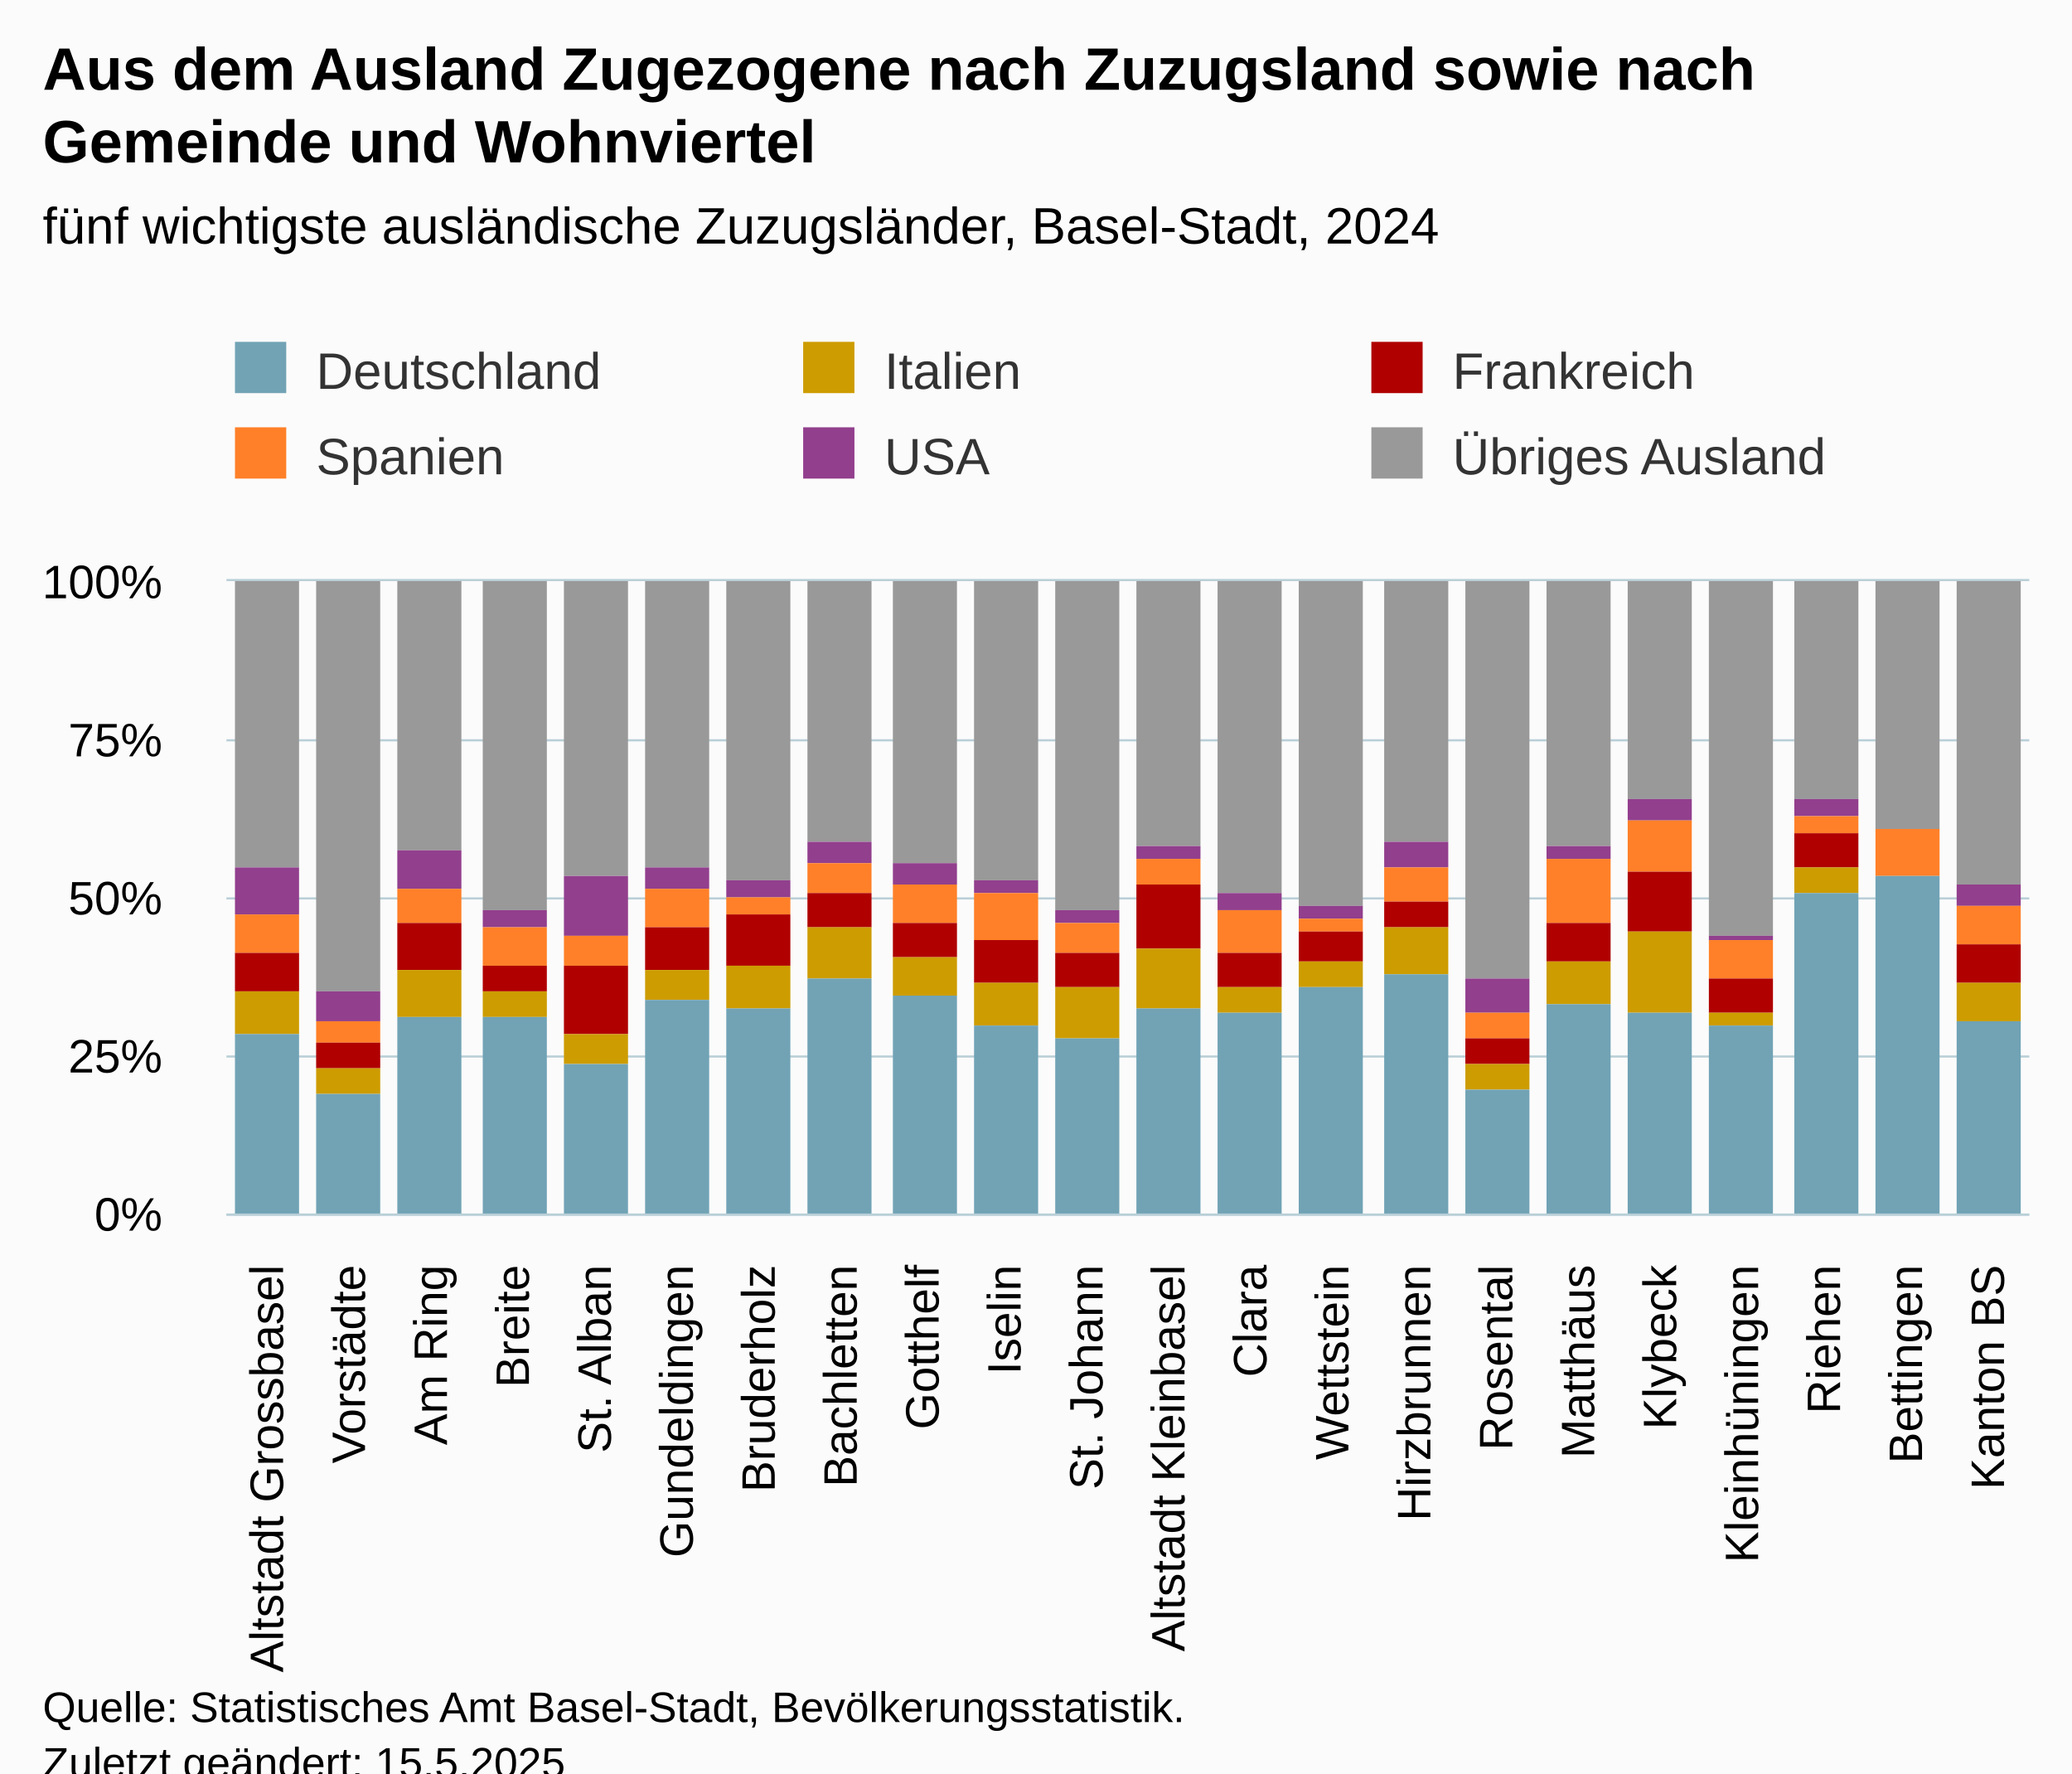
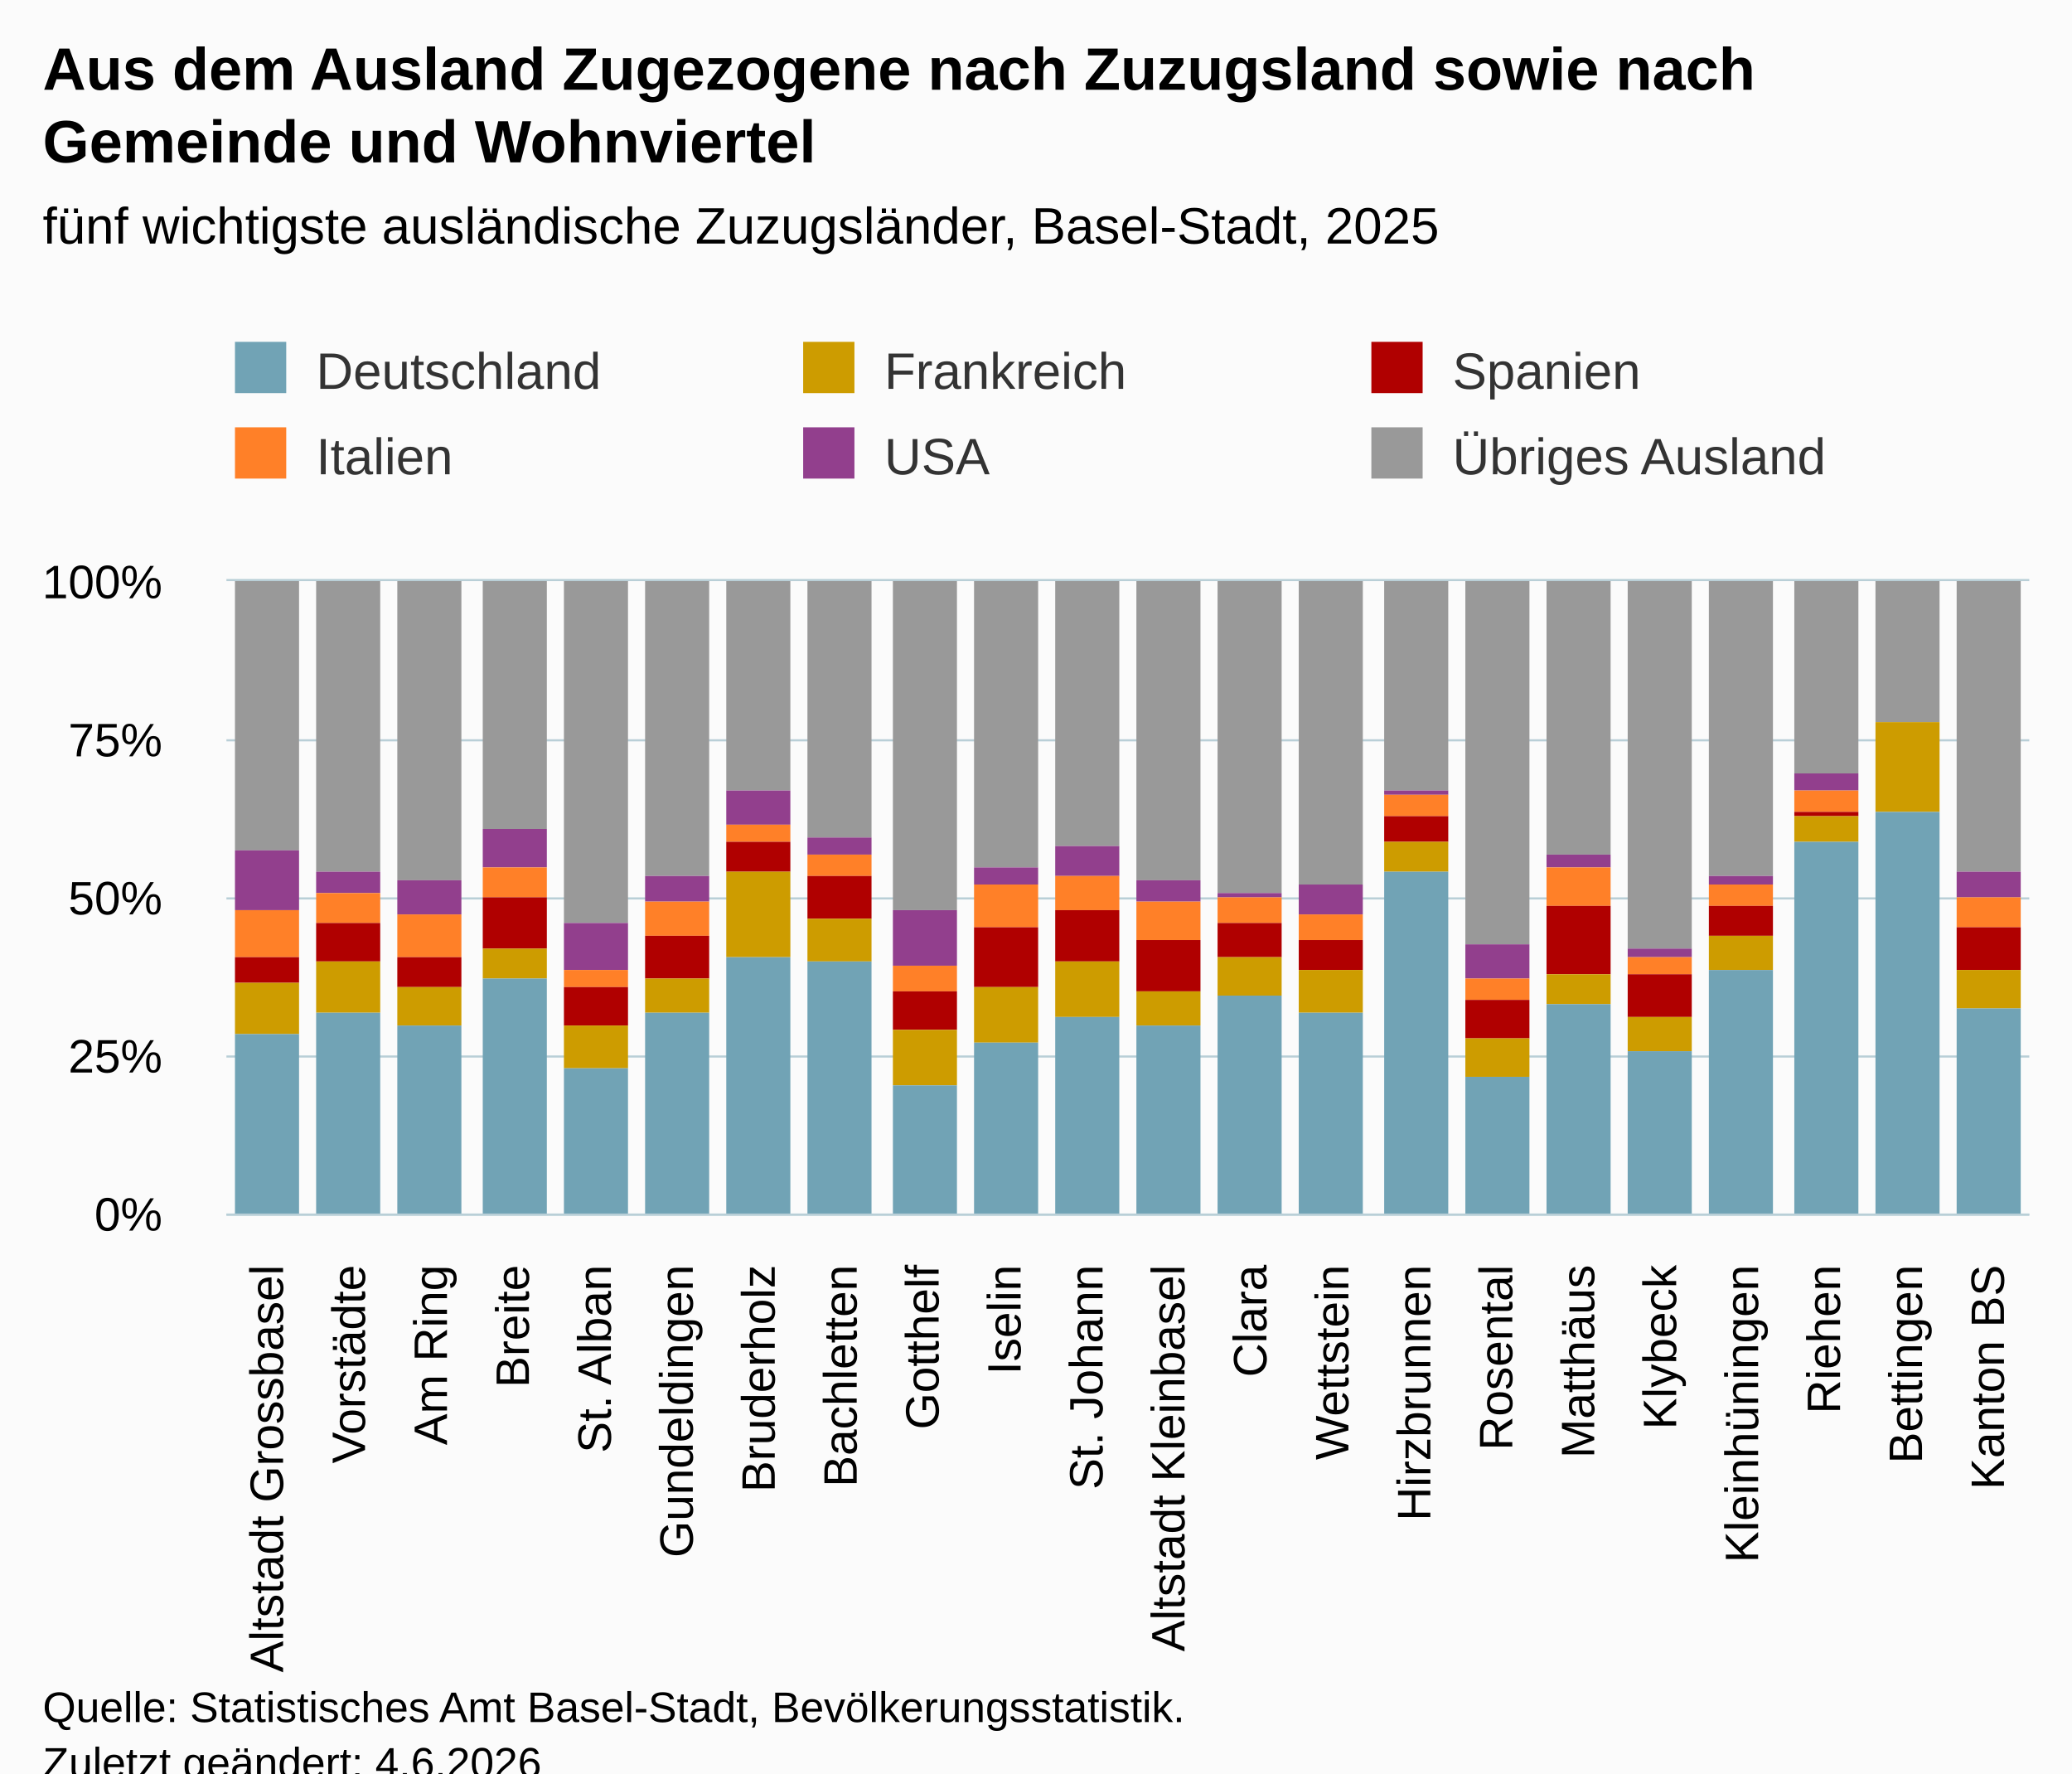
<svg xmlns="http://www.w3.org/2000/svg" version="1.1" class="highcharts-root" style="font-family:Arial;font-size:12px;" viewBox="0 0 485 415">
  <defs>
-     <clipPath id="highcharts-7ezldjp-139-">
+     <clipPath id="highcharts-bc8p5ys-139-">
      <rect x="0" y="0" width="422" height="148" fill="none" />
    </clipPath>
-     <clipPath id="highcharts-7ezldjp-162-">
+     <clipPath id="highcharts-bc8p5ys-162-">
      <rect x="0" y="0" width="422" height="148" fill="none" />
    </clipPath>
-     <clipPath id="highcharts-7ezldjp-273-">
+     <clipPath id="highcharts-bc8p5ys-273-">
      <rect x="53" y="136" width="422" height="148" fill="none" />
    </clipPath>
  </defs>
  <rect fill="#fbfbfb" class="highcharts-background" x="0" y="0" width="485" height="428" rx="0" ry="0" />
  <rect fill="none" class="highcharts-plot-background" x="53" y="136" width="422" height="148" />
  <g class="highcharts-pane-group" data-z-index="0" />
  <g class="highcharts-grid highcharts-xaxis-grid" data-z-index="1">
    <path fill="none" data-z-index="1" class="highcharts-grid-line" d="M 71.5 136 L 71.5 284" opacity="1" />
    <path fill="none" data-z-index="1" class="highcharts-grid-line" d="M 90.5 136 L 90.5 284" opacity="1" />
    <path fill="none" data-z-index="1" class="highcharts-grid-line" d="M 110.5 136 L 110.5 284" opacity="1" />
    <path fill="none" data-z-index="1" class="highcharts-grid-line" d="M 129.5 136 L 129.5 284" opacity="1" />
    <path fill="none" data-z-index="1" class="highcharts-grid-line" d="M 148.5 136 L 148.5 284" opacity="1" />
    <path fill="none" data-z-index="1" class="highcharts-grid-line" d="M 167.5 136 L 167.5 284" opacity="1" />
    <path fill="none" data-z-index="1" class="highcharts-grid-line" d="M 186.5 136 L 186.5 284" opacity="1" />
    <path fill="none" data-z-index="1" class="highcharts-grid-line" d="M 205.5 136 L 205.5 284" opacity="1" />
    <path fill="none" data-z-index="1" class="highcharts-grid-line" d="M 225.5 136 L 225.5 284" opacity="1" />
    <path fill="none" data-z-index="1" class="highcharts-grid-line" d="M 244.5 136 L 244.5 284" opacity="1" />
    <path fill="none" data-z-index="1" class="highcharts-grid-line" d="M 263.5 136 L 263.5 284" opacity="1" />
    <path fill="none" data-z-index="1" class="highcharts-grid-line" d="M 282.5 136 L 282.5 284" opacity="1" />
    <path fill="none" data-z-index="1" class="highcharts-grid-line" d="M 301.5 136 L 301.5 284" opacity="1" />
    <path fill="none" data-z-index="1" class="highcharts-grid-line" d="M 321.5 136 L 321.5 284" opacity="1" />
    <path fill="none" data-z-index="1" class="highcharts-grid-line" d="M 340.5 136 L 340.5 284" opacity="1" />
    <path fill="none" data-z-index="1" class="highcharts-grid-line" d="M 359.5 136 L 359.5 284" opacity="1" />
    <path fill="none" data-z-index="1" class="highcharts-grid-line" d="M 378.5 136 L 378.5 284" opacity="1" />
    <path fill="none" data-z-index="1" class="highcharts-grid-line" d="M 397.5 136 L 397.5 284" opacity="1" />
    <path fill="none" data-z-index="1" class="highcharts-grid-line" d="M 416.5 136 L 416.5 284" opacity="1" />
    <path fill="none" data-z-index="1" class="highcharts-grid-line" d="M 436.5 136 L 436.5 284" opacity="1" />
    <path fill="none" data-z-index="1" class="highcharts-grid-line" d="M 455.5 136 L 455.5 284" opacity="1" />
    <path fill="none" data-z-index="1" class="highcharts-grid-line" d="M 474.5 136 L 474.5 284" opacity="1" />
    <path fill="none" data-z-index="1" class="highcharts-grid-line" d="M 52.5 136 L 52.5 284" opacity="1" />
  </g>
  <g class="highcharts-grid highcharts-yaxis-grid" data-z-index="1">
    <path fill="none" stroke="#B9CFD7" stroke-width="0.5" data-z-index="1" class="highcharts-grid-line" d="M 53 284.25 L 475 284.25" opacity="1" />
    <path fill="none" stroke="#B9CFD7" stroke-width="0.5" data-z-index="1" class="highcharts-grid-line" d="M 53 247.25 L 475 247.25" opacity="1" />
    <path fill="none" stroke="#B9CFD7" stroke-width="0.5" data-z-index="1" class="highcharts-grid-line" d="M 53 210.25 L 475 210.25" opacity="1" />
    <path fill="none" stroke="#B9CFD7" stroke-width="0.5" data-z-index="1" class="highcharts-grid-line" d="M 53 173.25 L 475 173.25" opacity="1" />
    <path fill="none" stroke="#B9CFD7" stroke-width="0.5" data-z-index="1" class="highcharts-grid-line" d="M 53 135.75 L 475 135.75" opacity="1" />
  </g>
  <rect fill="none" class="highcharts-plot-border" data-z-index="1" x="53" y="136" width="422" height="148" />
  <g class="highcharts-axis highcharts-xaxis" data-z-index="2">
    <path fill="none" class="highcharts-axis-line" stroke="#B9CFD7" stroke-width="0.5" data-z-index="7" d="M 53 284.25 L 475 284.25" />
  </g>
  <g class="highcharts-axis highcharts-yaxis" data-z-index="2">
    <path fill="none" class="highcharts-axis-line" data-z-index="7" d="M 53 136 L 53 284" />
  </g>
  <g class="highcharts-series-group" data-z-index="3">
-     <g class="highcharts-series highcharts-series-0 highcharts-column-series" data-z-index="0.1" opacity="1" transform="translate(53,136) scale(1 1)" clip-path="url(#highcharts-7ezldjp-162-)">
-       <rect x="2" y="0" width="15" height="67" fill="#999999" opacity="1" class="highcharts-point" />
-       <rect x="21" y="0" width="15" height="96" fill="#999999" opacity="1" class="highcharts-point" />
-       <rect x="40" y="0" width="15" height="63" fill="#999999" opacity="1" class="highcharts-point" />
-       <rect x="60" y="0" width="15" height="77" fill="#999999" opacity="1" class="highcharts-point" />
-       <rect x="79" y="0" width="15" height="69" fill="#999999" opacity="1" class="highcharts-point" />
-       <rect x="98" y="0" width="15" height="67" fill="#999999" opacity="1" class="highcharts-point" />
-       <rect x="117" y="0" width="15" height="70" fill="#999999" opacity="1" class="highcharts-point" />
-       <rect x="136" y="0" width="15" height="61" fill="#999999" opacity="1" class="highcharts-point" />
-       <rect x="156" y="0" width="15" height="66" fill="#999999" opacity="1" class="highcharts-point" />
-       <rect x="175" y="0" width="15" height="70" fill="#999999" opacity="1" class="highcharts-point" />
-       <rect x="194" y="0" width="15" height="77" fill="#999999" opacity="1" class="highcharts-point" />
-       <rect x="213" y="0" width="15" height="62" fill="#999999" opacity="1" class="highcharts-point" />
+     <g class="highcharts-series highcharts-series-0 highcharts-column-series" data-z-index="0.1" opacity="1" transform="translate(53,136) scale(1 1)" clip-path="url(#highcharts-bc8p5ys-162-)">
+       <rect x="2" y="0" width="15" height="63" fill="#999999" opacity="1" class="highcharts-point" />
+       <rect x="21" y="0" width="15" height="68" fill="#999999" opacity="1" class="highcharts-point" />
+       <rect x="40" y="0" width="15" height="70" fill="#999999" opacity="1" class="highcharts-point" />
+       <rect x="60" y="0" width="15" height="58" fill="#999999" opacity="1" class="highcharts-point" />
+       <rect x="79" y="0" width="15" height="80" fill="#999999" opacity="1" class="highcharts-point" />
+       <rect x="98" y="0" width="15" height="69" fill="#999999" opacity="1" class="highcharts-point" />
+       <rect x="117" y="0" width="15" height="49" fill="#999999" opacity="1" class="highcharts-point" />
+       <rect x="136" y="0" width="15" height="60" fill="#999999" opacity="1" class="highcharts-point" />
+       <rect x="156" y="0" width="15" height="77" fill="#999999" opacity="1" class="highcharts-point" />
+       <rect x="175" y="0" width="15" height="67" fill="#999999" opacity="1" class="highcharts-point" />
+       <rect x="194" y="0" width="15" height="62" fill="#999999" opacity="1" class="highcharts-point" />
+       <rect x="213" y="0" width="15" height="70" fill="#999999" opacity="1" class="highcharts-point" />
      <rect x="232" y="0" width="15" height="73" fill="#999999" opacity="1" class="highcharts-point" />
-       <rect x="251" y="0" width="15" height="76" fill="#999999" opacity="1" class="highcharts-point" />
-       <rect x="271" y="0" width="15" height="61" fill="#999999" opacity="1" class="highcharts-point" />
-       <rect x="290" y="0" width="15" height="93" fill="#999999" opacity="1" class="highcharts-point" />
-       <rect x="309" y="0" width="15" height="62" fill="#999999" opacity="1" class="highcharts-point" />
-       <rect x="328" y="0" width="15" height="51" fill="#999999" opacity="1" class="highcharts-point" />
-       <rect x="347" y="0" width="15" height="83" fill="#999999" opacity="1" class="highcharts-point" />
-       <rect x="367" y="0" width="15" height="51" fill="#999999" opacity="1" class="highcharts-point" />
-       <rect x="386" y="0" width="15" height="58" fill="#999999" opacity="1" class="highcharts-point" />
-       <rect x="405" y="0" width="15" height="71" fill="#999999" opacity="1" class="highcharts-point" />
+       <rect x="251" y="0" width="15" height="71" fill="#999999" opacity="1" class="highcharts-point" />
+       <rect x="271" y="0" width="15" height="49" fill="#999999" opacity="1" class="highcharts-point" />
+       <rect x="290" y="0" width="15" height="85" fill="#999999" opacity="1" class="highcharts-point" />
+       <rect x="309" y="0" width="15" height="64" fill="#999999" opacity="1" class="highcharts-point" />
+       <rect x="328" y="0" width="15" height="86" fill="#999999" opacity="1" class="highcharts-point" />
+       <rect x="347" y="0" width="15" height="69" fill="#999999" opacity="1" class="highcharts-point" />
+       <rect x="367" y="0" width="15" height="45" fill="#999999" opacity="1" class="highcharts-point" />
+       <rect x="386" y="0" width="15" height="33" fill="#999999" opacity="1" class="highcharts-point" />
+       <rect x="405" y="0" width="15" height="68" fill="#999999" opacity="1" class="highcharts-point" />
    </g>
    <g class="highcharts-markers highcharts-series-0 highcharts-column-series" data-z-index="0.1" opacity="1" transform="translate(53,136) scale(1 1)" clip-path="none" />
-     <g class="highcharts-series highcharts-series-1 highcharts-column-series" data-z-index="0.1" opacity="1" transform="translate(53,136) scale(1 1)" clip-path="url(#highcharts-7ezldjp-162-)">
-       <rect x="2" y="67" width="15" height="11" fill="#923F8D" opacity="1" class="highcharts-point" />
-       <rect x="21" y="96" width="15" height="7" fill="#923F8D" opacity="1" class="highcharts-point" />
-       <rect x="40" y="63" width="15" height="9" fill="#923F8D" opacity="1" class="highcharts-point" />
-       <rect x="60" y="77" width="15" height="4" fill="#923F8D" opacity="1" class="highcharts-point" />
-       <rect x="79" y="69" width="15" height="14" fill="#923F8D" opacity="1" class="highcharts-point" />
-       <rect x="98" y="67" width="15" height="5" fill="#923F8D" opacity="1" class="highcharts-point" />
-       <rect x="117" y="70" width="15" height="4" fill="#923F8D" opacity="1" class="highcharts-point" />
-       <rect x="136" y="61" width="15" height="5" fill="#923F8D" opacity="1" class="highcharts-point" />
-       <rect x="156" y="66" width="15" height="5" fill="#923F8D" opacity="1" class="highcharts-point" />
-       <rect x="175" y="70" width="15" height="3" fill="#923F8D" opacity="1" class="highcharts-point" />
-       <rect x="194" y="77" width="15" height="3" fill="#923F8D" opacity="1" class="highcharts-point" />
-       <rect x="213" y="62" width="15" height="3" fill="#923F8D" opacity="1" class="highcharts-point" />
-       <rect x="232" y="73" width="15" height="4" fill="#923F8D" opacity="1" class="highcharts-point" />
-       <rect x="251" y="76" width="15" height="3" fill="#923F8D" opacity="1" class="highcharts-point" />
-       <rect x="271" y="61" width="15" height="6" fill="#923F8D" opacity="1" class="highcharts-point" />
-       <rect x="290" y="93" width="15" height="8" fill="#923F8D" opacity="1" class="highcharts-point" />
-       <rect x="309" y="62" width="15" height="3" fill="#923F8D" opacity="1" class="highcharts-point" />
-       <rect x="328" y="51" width="15" height="5" fill="#923F8D" opacity="1" class="highcharts-point" />
-       <rect x="347" y="83" width="15" height="1" fill="#923F8D" opacity="1" class="highcharts-point" />
-       <rect x="367" y="51" width="15" height="4" fill="#923F8D" opacity="1" class="highcharts-point" />
-       <rect x="386" y="58" width="15" height="0" fill="#923F8D" opacity="1" class="highcharts-point" />
-       <rect x="405" y="71" width="15" height="5" fill="#923F8D" opacity="1" class="highcharts-point" />
+     <g class="highcharts-series highcharts-series-1 highcharts-column-series" data-z-index="0.1" opacity="1" transform="translate(53,136) scale(1 1)" clip-path="url(#highcharts-bc8p5ys-162-)">
+       <rect x="2" y="63" width="15" height="14" fill="#923F8D" opacity="1" class="highcharts-point" />
+       <rect x="21" y="68" width="15" height="5" fill="#923F8D" opacity="1" class="highcharts-point" />
+       <rect x="40" y="70" width="15" height="8" fill="#923F8D" opacity="1" class="highcharts-point" />
+       <rect x="60" y="58" width="15" height="9" fill="#923F8D" opacity="1" class="highcharts-point" />
+       <rect x="79" y="80" width="15" height="11" fill="#923F8D" opacity="1" class="highcharts-point" />
+       <rect x="98" y="69" width="15" height="6" fill="#923F8D" opacity="1" class="highcharts-point" />
+       <rect x="117" y="49" width="15" height="8" fill="#923F8D" opacity="1" class="highcharts-point" />
+       <rect x="136" y="60" width="15" height="4" fill="#923F8D" opacity="1" class="highcharts-point" />
+       <rect x="156" y="77" width="15" height="13" fill="#923F8D" opacity="1" class="highcharts-point" />
+       <rect x="175" y="67" width="15" height="4" fill="#923F8D" opacity="1" class="highcharts-point" />
+       <rect x="194" y="62" width="15" height="7" fill="#923F8D" opacity="1" class="highcharts-point" />
+       <rect x="213" y="70" width="15" height="5" fill="#923F8D" opacity="1" class="highcharts-point" />
+       <rect x="232" y="73" width="15" height="1" fill="#923F8D" opacity="1" class="highcharts-point" />
+       <rect x="251" y="71" width="15" height="7" fill="#923F8D" opacity="1" class="highcharts-point" />
+       <rect x="271" y="49" width="15" height="1" fill="#923F8D" opacity="1" class="highcharts-point" />
+       <rect x="290" y="85" width="15" height="8" fill="#923F8D" opacity="1" class="highcharts-point" />
+       <rect x="309" y="64" width="15" height="3" fill="#923F8D" opacity="1" class="highcharts-point" />
+       <rect x="328" y="86" width="15" height="2" fill="#923F8D" opacity="1" class="highcharts-point" />
+       <rect x="347" y="69" width="15" height="2" fill="#923F8D" opacity="1" class="highcharts-point" />
+       <rect x="367" y="45" width="15" height="4" fill="#923F8D" opacity="1" class="highcharts-point" />
+       <rect x="386" y="33" width="15" height="0" fill="#923F8D" opacity="1" class="highcharts-point" />
+       <rect x="405" y="68" width="15" height="6" fill="#923F8D" opacity="1" class="highcharts-point" />
    </g>
    <g class="highcharts-markers highcharts-series-1 highcharts-column-series" data-z-index="0.1" opacity="1" transform="translate(53,136) scale(1 1)" clip-path="none" />
-     <g class="highcharts-series highcharts-series-2 highcharts-column-series" data-z-index="0.1" opacity="1" transform="translate(53,136) scale(1 1)" clip-path="url(#highcharts-7ezldjp-162-)">
-       <rect x="2" y="78" width="15" height="9" fill="#FF8028" opacity="1" class="highcharts-point" />
-       <rect x="21" y="103" width="15" height="5" fill="#FF8028" opacity="1" class="highcharts-point" />
-       <rect x="40" y="72" width="15" height="8" fill="#FF8028" opacity="1" class="highcharts-point" />
-       <rect x="60" y="81" width="15" height="9" fill="#FF8028" opacity="1" class="highcharts-point" />
-       <rect x="79" y="83" width="15" height="7" fill="#FF8028" opacity="1" class="highcharts-point" />
-       <rect x="98" y="72" width="15" height="9" fill="#FF8028" opacity="1" class="highcharts-point" />
-       <rect x="117" y="74" width="15" height="4" fill="#FF8028" opacity="1" class="highcharts-point" />
-       <rect x="136" y="66" width="15" height="7" fill="#FF8028" opacity="1" class="highcharts-point" />
-       <rect x="156" y="71" width="15" height="9" fill="#FF8028" opacity="1" class="highcharts-point" />
-       <rect x="175" y="73" width="15" height="11" fill="#FF8028" opacity="1" class="highcharts-point" />
-       <rect x="194" y="80" width="15" height="7" fill="#FF8028" opacity="1" class="highcharts-point" />
-       <rect x="213" y="65" width="15" height="6" fill="#FF8028" opacity="1" class="highcharts-point" />
-       <rect x="232" y="77" width="15" height="10" fill="#FF8028" opacity="1" class="highcharts-point" />
-       <rect x="251" y="79" width="15" height="3" fill="#FF8028" opacity="1" class="highcharts-point" />
-       <rect x="271" y="67" width="15" height="8" fill="#FF8028" opacity="1" class="highcharts-point" />
-       <rect x="290" y="101" width="15" height="6" fill="#FF8028" opacity="1" class="highcharts-point" />
-       <rect x="309" y="65" width="15" height="15" fill="#FF8028" opacity="1" class="highcharts-point" />
-       <rect x="328" y="56" width="15" height="12" fill="#FF8028" opacity="1" class="highcharts-point" />
-       <rect x="347" y="84" width="15" height="9" fill="#FF8028" opacity="1" class="highcharts-point" />
-       <rect x="367" y="55" width="15" height="4" fill="#FF8028" opacity="1" class="highcharts-point" />
-       <rect x="386" y="58" width="15" height="11" fill="#FF8028" opacity="1" class="highcharts-point" />
-       <rect x="405" y="76" width="15" height="9" fill="#FF8028" opacity="1" class="highcharts-point" />
+     <g class="highcharts-series highcharts-series-2 highcharts-column-series" data-z-index="0.1" opacity="1" transform="translate(53,136) scale(1 1)" clip-path="url(#highcharts-bc8p5ys-162-)">
+       <rect x="2" y="77" width="15" height="11" fill="#FF8028" opacity="1" class="highcharts-point" />
+       <rect x="21" y="73" width="15" height="7" fill="#FF8028" opacity="1" class="highcharts-point" />
+       <rect x="40" y="78" width="15" height="10" fill="#FF8028" opacity="1" class="highcharts-point" />
+       <rect x="60" y="67" width="15" height="7" fill="#FF8028" opacity="1" class="highcharts-point" />
+       <rect x="79" y="91" width="15" height="4" fill="#FF8028" opacity="1" class="highcharts-point" />
+       <rect x="98" y="75" width="15" height="8" fill="#FF8028" opacity="1" class="highcharts-point" />
+       <rect x="117" y="57" width="15" height="4" fill="#FF8028" opacity="1" class="highcharts-point" />
+       <rect x="136" y="64" width="15" height="5" fill="#FF8028" opacity="1" class="highcharts-point" />
+       <rect x="156" y="90" width="15" height="6" fill="#FF8028" opacity="1" class="highcharts-point" />
+       <rect x="175" y="71" width="15" height="10" fill="#FF8028" opacity="1" class="highcharts-point" />
+       <rect x="194" y="69" width="15" height="8" fill="#FF8028" opacity="1" class="highcharts-point" />
+       <rect x="213" y="75" width="15" height="9" fill="#FF8028" opacity="1" class="highcharts-point" />
+       <rect x="232" y="74" width="15" height="6" fill="#FF8028" opacity="1" class="highcharts-point" />
+       <rect x="251" y="78" width="15" height="6" fill="#FF8028" opacity="1" class="highcharts-point" />
+       <rect x="271" y="50" width="15" height="5" fill="#FF8028" opacity="1" class="highcharts-point" />
+       <rect x="290" y="93" width="15" height="5" fill="#FF8028" opacity="1" class="highcharts-point" />
+       <rect x="309" y="67" width="15" height="9" fill="#FF8028" opacity="1" class="highcharts-point" />
+       <rect x="328" y="88" width="15" height="4" fill="#FF8028" opacity="1" class="highcharts-point" />
+       <rect x="347" y="71" width="15" height="5" fill="#FF8028" opacity="1" class="highcharts-point" />
+       <rect x="367" y="49" width="15" height="5" fill="#FF8028" opacity="1" class="highcharts-point" />
+       <rect x="386" y="33" width="15" height="0" fill="#FF8028" opacity="1" class="highcharts-point" />
+       <rect x="405" y="74" width="15" height="7" fill="#FF8028" opacity="1" class="highcharts-point" />
    </g>
    <g class="highcharts-markers highcharts-series-2 highcharts-column-series" data-z-index="0.1" opacity="1" transform="translate(53,136) scale(1 1)" clip-path="none" />
-     <g class="highcharts-series highcharts-series-3 highcharts-column-series" data-z-index="0.1" opacity="1" transform="translate(53,136) scale(1 1)" clip-path="url(#highcharts-7ezldjp-162-)">
-       <rect x="2" y="87" width="15" height="9" fill="#B00000" opacity="1" class="highcharts-point" />
-       <rect x="21" y="108" width="15" height="6" fill="#B00000" opacity="1" class="highcharts-point" />
-       <rect x="40" y="80" width="15" height="11" fill="#B00000" opacity="1" class="highcharts-point" />
-       <rect x="60" y="90" width="15" height="6" fill="#B00000" opacity="1" class="highcharts-point" />
-       <rect x="79" y="90" width="15" height="16" fill="#B00000" opacity="1" class="highcharts-point" />
-       <rect x="98" y="81" width="15" height="10" fill="#B00000" opacity="1" class="highcharts-point" />
-       <rect x="117" y="78" width="15" height="12" fill="#B00000" opacity="1" class="highcharts-point" />
-       <rect x="136" y="73" width="15" height="8" fill="#B00000" opacity="1" class="highcharts-point" />
-       <rect x="156" y="80" width="15" height="8" fill="#B00000" opacity="1" class="highcharts-point" />
-       <rect x="175" y="84" width="15" height="10" fill="#B00000" opacity="1" class="highcharts-point" />
-       <rect x="194" y="87" width="15" height="8" fill="#B00000" opacity="1" class="highcharts-point" />
-       <rect x="213" y="71" width="15" height="15" fill="#B00000" opacity="1" class="highcharts-point" />
-       <rect x="232" y="87" width="15" height="8" fill="#B00000" opacity="1" class="highcharts-point" />
-       <rect x="251" y="82" width="15" height="7" fill="#B00000" opacity="1" class="highcharts-point" />
-       <rect x="271" y="75" width="15" height="6" fill="#B00000" opacity="1" class="highcharts-point" />
-       <rect x="290" y="107" width="15" height="6" fill="#B00000" opacity="1" class="highcharts-point" />
-       <rect x="309" y="80" width="15" height="9" fill="#B00000" opacity="1" class="highcharts-point" />
-       <rect x="328" y="68" width="15" height="14" fill="#B00000" opacity="1" class="highcharts-point" />
-       <rect x="347" y="93" width="15" height="8" fill="#B00000" opacity="1" class="highcharts-point" />
-       <rect x="367" y="59" width="15" height="8" fill="#B00000" opacity="1" class="highcharts-point" />
-       <rect x="386" y="69" width="15" height="0" fill="#B00000" opacity="1" class="highcharts-point" />
-       <rect x="405" y="85" width="15" height="9" fill="#B00000" opacity="1" class="highcharts-point" />
+     <g class="highcharts-series highcharts-series-3 highcharts-column-series" data-z-index="0.1" opacity="1" transform="translate(53,136) scale(1 1)" clip-path="url(#highcharts-bc8p5ys-162-)">
+       <rect x="2" y="88" width="15" height="6" fill="#B00000" opacity="1" class="highcharts-point" />
+       <rect x="21" y="80" width="15" height="9" fill="#B00000" opacity="1" class="highcharts-point" />
+       <rect x="40" y="88" width="15" height="7" fill="#B00000" opacity="1" class="highcharts-point" />
+       <rect x="60" y="74" width="15" height="12" fill="#B00000" opacity="1" class="highcharts-point" />
+       <rect x="79" y="95" width="15" height="9" fill="#B00000" opacity="1" class="highcharts-point" />
+       <rect x="98" y="83" width="15" height="10" fill="#B00000" opacity="1" class="highcharts-point" />
+       <rect x="117" y="61" width="15" height="7" fill="#B00000" opacity="1" class="highcharts-point" />
+       <rect x="136" y="69" width="15" height="10" fill="#B00000" opacity="1" class="highcharts-point" />
+       <rect x="156" y="96" width="15" height="9" fill="#B00000" opacity="1" class="highcharts-point" />
+       <rect x="175" y="81" width="15" height="14" fill="#B00000" opacity="1" class="highcharts-point" />
+       <rect x="194" y="77" width="15" height="12" fill="#B00000" opacity="1" class="highcharts-point" />
+       <rect x="213" y="84" width="15" height="12" fill="#B00000" opacity="1" class="highcharts-point" />
+       <rect x="232" y="80" width="15" height="8" fill="#B00000" opacity="1" class="highcharts-point" />
+       <rect x="251" y="84" width="15" height="7" fill="#B00000" opacity="1" class="highcharts-point" />
+       <rect x="271" y="55" width="15" height="6" fill="#B00000" opacity="1" class="highcharts-point" />
+       <rect x="290" y="98" width="15" height="9" fill="#B00000" opacity="1" class="highcharts-point" />
+       <rect x="309" y="76" width="15" height="16" fill="#B00000" opacity="1" class="highcharts-point" />
+       <rect x="328" y="92" width="15" height="10" fill="#B00000" opacity="1" class="highcharts-point" />
+       <rect x="347" y="76" width="15" height="7" fill="#B00000" opacity="1" class="highcharts-point" />
+       <rect x="367" y="54" width="15" height="1" fill="#B00000" opacity="1" class="highcharts-point" />
+       <rect x="386" y="33" width="15" height="0" fill="#B00000" opacity="1" class="highcharts-point" />
+       <rect x="405" y="81" width="15" height="10" fill="#B00000" opacity="1" class="highcharts-point" />
    </g>
    <g class="highcharts-markers highcharts-series-3 highcharts-column-series" data-z-index="0.1" opacity="1" transform="translate(53,136) scale(1 1)" clip-path="none" />
-     <g class="highcharts-series highcharts-series-4 highcharts-column-series" data-z-index="0.1" opacity="1" transform="translate(53,136) scale(1 1)" clip-path="url(#highcharts-7ezldjp-162-)">
-       <rect x="2" y="96" width="15" height="10" fill="#CD9C00" opacity="1" class="highcharts-point" />
-       <rect x="21" y="114" width="15" height="6" fill="#CD9C00" opacity="1" class="highcharts-point" />
-       <rect x="40" y="91" width="15" height="11" fill="#CD9C00" opacity="1" class="highcharts-point" />
-       <rect x="60" y="96" width="15" height="6" fill="#CD9C00" opacity="1" class="highcharts-point" />
-       <rect x="79" y="106" width="15" height="7" fill="#CD9C00" opacity="1" class="highcharts-point" />
-       <rect x="98" y="91" width="15" height="7" fill="#CD9C00" opacity="1" class="highcharts-point" />
-       <rect x="117" y="90" width="15" height="10" fill="#CD9C00" opacity="1" class="highcharts-point" />
-       <rect x="136" y="81" width="15" height="12" fill="#CD9C00" opacity="1" class="highcharts-point" />
-       <rect x="156" y="88" width="15" height="9" fill="#CD9C00" opacity="1" class="highcharts-point" />
-       <rect x="175" y="94" width="15" height="10" fill="#CD9C00" opacity="1" class="highcharts-point" />
-       <rect x="194" y="95" width="15" height="12" fill="#CD9C00" opacity="1" class="highcharts-point" />
-       <rect x="213" y="86" width="15" height="14" fill="#CD9C00" opacity="1" class="highcharts-point" />
-       <rect x="232" y="95" width="15" height="6" fill="#CD9C00" opacity="1" class="highcharts-point" />
-       <rect x="251" y="89" width="15" height="6" fill="#CD9C00" opacity="1" class="highcharts-point" />
-       <rect x="271" y="81" width="15" height="11" fill="#CD9C00" opacity="1" class="highcharts-point" />
-       <rect x="290" y="113" width="15" height="6" fill="#CD9C00" opacity="1" class="highcharts-point" />
-       <rect x="309" y="89" width="15" height="10" fill="#CD9C00" opacity="1" class="highcharts-point" />
-       <rect x="328" y="82" width="15" height="19" fill="#CD9C00" opacity="1" class="highcharts-point" />
-       <rect x="347" y="101" width="15" height="3" fill="#CD9C00" opacity="1" class="highcharts-point" />
-       <rect x="367" y="67" width="15" height="6" fill="#CD9C00" opacity="1" class="highcharts-point" />
-       <rect x="386" y="69" width="15" height="0" fill="#CD9C00" opacity="1" class="highcharts-point" />
-       <rect x="405" y="94" width="15" height="9" fill="#CD9C00" opacity="1" class="highcharts-point" />
+     <g class="highcharts-series highcharts-series-4 highcharts-column-series" data-z-index="0.1" opacity="1" transform="translate(53,136) scale(1 1)" clip-path="url(#highcharts-bc8p5ys-162-)">
+       <rect x="2" y="94" width="15" height="12" fill="#CD9C00" opacity="1" class="highcharts-point" />
+       <rect x="21" y="89" width="15" height="12" fill="#CD9C00" opacity="1" class="highcharts-point" />
+       <rect x="40" y="95" width="15" height="9" fill="#CD9C00" opacity="1" class="highcharts-point" />
+       <rect x="60" y="86" width="15" height="7" fill="#CD9C00" opacity="1" class="highcharts-point" />
+       <rect x="79" y="104" width="15" height="10" fill="#CD9C00" opacity="1" class="highcharts-point" />
+       <rect x="98" y="93" width="15" height="8" fill="#CD9C00" opacity="1" class="highcharts-point" />
+       <rect x="117" y="68" width="15" height="20" fill="#CD9C00" opacity="1" class="highcharts-point" />
+       <rect x="136" y="79" width="15" height="10" fill="#CD9C00" opacity="1" class="highcharts-point" />
+       <rect x="156" y="105" width="15" height="13" fill="#CD9C00" opacity="1" class="highcharts-point" />
+       <rect x="175" y="95" width="15" height="13" fill="#CD9C00" opacity="1" class="highcharts-point" />
+       <rect x="194" y="89" width="15" height="13" fill="#CD9C00" opacity="1" class="highcharts-point" />
+       <rect x="213" y="96" width="15" height="8" fill="#CD9C00" opacity="1" class="highcharts-point" />
+       <rect x="232" y="88" width="15" height="9" fill="#CD9C00" opacity="1" class="highcharts-point" />
+       <rect x="251" y="91" width="15" height="10" fill="#CD9C00" opacity="1" class="highcharts-point" />
+       <rect x="271" y="61" width="15" height="7" fill="#CD9C00" opacity="1" class="highcharts-point" />
+       <rect x="290" y="107" width="15" height="9" fill="#CD9C00" opacity="1" class="highcharts-point" />
+       <rect x="309" y="92" width="15" height="7" fill="#CD9C00" opacity="1" class="highcharts-point" />
+       <rect x="328" y="102" width="15" height="8" fill="#CD9C00" opacity="1" class="highcharts-point" />
+       <rect x="347" y="83" width="15" height="8" fill="#CD9C00" opacity="1" class="highcharts-point" />
+       <rect x="367" y="55" width="15" height="6" fill="#CD9C00" opacity="1" class="highcharts-point" />
+       <rect x="386" y="33" width="15" height="21" fill="#CD9C00" opacity="1" class="highcharts-point" />
+       <rect x="405" y="91" width="15" height="9" fill="#CD9C00" opacity="1" class="highcharts-point" />
    </g>
    <g class="highcharts-markers highcharts-series-4 highcharts-column-series" data-z-index="0.1" opacity="1" transform="translate(53,136) scale(1 1)" clip-path="none" />
-     <g class="highcharts-series highcharts-series-5 highcharts-column-series" data-z-index="0.1" opacity="1" transform="translate(53,136) scale(1 1)" clip-path="url(#highcharts-7ezldjp-162-)">
+     <g class="highcharts-series highcharts-series-5 highcharts-column-series" data-z-index="0.1" opacity="1" transform="translate(53,136) scale(1 1)" clip-path="url(#highcharts-bc8p5ys-162-)">
      <rect x="2" y="106" width="15" height="43" fill="#71A3B5" opacity="1" class="highcharts-point" />
-       <rect x="21" y="120" width="15" height="29" fill="#71A3B5" opacity="1" class="highcharts-point" />
-       <rect x="40" y="102" width="15" height="47" fill="#71A3B5" opacity="1" class="highcharts-point" />
-       <rect x="60" y="102" width="15" height="47" fill="#71A3B5" opacity="1" class="highcharts-point" />
-       <rect x="79" y="113" width="15" height="36" fill="#71A3B5" opacity="1" class="highcharts-point" />
-       <rect x="98" y="98" width="15" height="51" fill="#71A3B5" opacity="1" class="highcharts-point" />
-       <rect x="117" y="100" width="15" height="49" fill="#71A3B5" opacity="1" class="highcharts-point" />
-       <rect x="136" y="93" width="15" height="56" fill="#71A3B5" opacity="1" class="highcharts-point" />
-       <rect x="156" y="97" width="15" height="52" fill="#71A3B5" opacity="1" class="highcharts-point" />
-       <rect x="175" y="104" width="15" height="45" fill="#71A3B5" opacity="1" class="highcharts-point" />
-       <rect x="194" y="107" width="15" height="42" fill="#71A3B5" opacity="1" class="highcharts-point" />
-       <rect x="213" y="100" width="15" height="49" fill="#71A3B5" opacity="1" class="highcharts-point" />
-       <rect x="232" y="101" width="15" height="48" fill="#71A3B5" opacity="1" class="highcharts-point" />
-       <rect x="251" y="95" width="15" height="54" fill="#71A3B5" opacity="1" class="highcharts-point" />
-       <rect x="271" y="92" width="15" height="57" fill="#71A3B5" opacity="1" class="highcharts-point" />
-       <rect x="290" y="119" width="15" height="30" fill="#71A3B5" opacity="1" class="highcharts-point" />
+       <rect x="21" y="101" width="15" height="48" fill="#71A3B5" opacity="1" class="highcharts-point" />
+       <rect x="40" y="104" width="15" height="45" fill="#71A3B5" opacity="1" class="highcharts-point" />
+       <rect x="60" y="93" width="15" height="56" fill="#71A3B5" opacity="1" class="highcharts-point" />
+       <rect x="79" y="114" width="15" height="35" fill="#71A3B5" opacity="1" class="highcharts-point" />
+       <rect x="98" y="101" width="15" height="48" fill="#71A3B5" opacity="1" class="highcharts-point" />
+       <rect x="117" y="88" width="15" height="61" fill="#71A3B5" opacity="1" class="highcharts-point" />
+       <rect x="136" y="89" width="15" height="60" fill="#71A3B5" opacity="1" class="highcharts-point" />
+       <rect x="156" y="118" width="15" height="31" fill="#71A3B5" opacity="1" class="highcharts-point" />
+       <rect x="175" y="108" width="15" height="41" fill="#71A3B5" opacity="1" class="highcharts-point" />
+       <rect x="194" y="102" width="15" height="47" fill="#71A3B5" opacity="1" class="highcharts-point" />
+       <rect x="213" y="104" width="15" height="45" fill="#71A3B5" opacity="1" class="highcharts-point" />
+       <rect x="232" y="97" width="15" height="52" fill="#71A3B5" opacity="1" class="highcharts-point" />
+       <rect x="251" y="101" width="15" height="48" fill="#71A3B5" opacity="1" class="highcharts-point" />
+       <rect x="271" y="68" width="15" height="81" fill="#71A3B5" opacity="1" class="highcharts-point" />
+       <rect x="290" y="116" width="15" height="33" fill="#71A3B5" opacity="1" class="highcharts-point" />
      <rect x="309" y="99" width="15" height="50" fill="#71A3B5" opacity="1" class="highcharts-point" />
-       <rect x="328" y="101" width="15" height="48" fill="#71A3B5" opacity="1" class="highcharts-point" />
-       <rect x="347" y="104" width="15" height="45" fill="#71A3B5" opacity="1" class="highcharts-point" />
-       <rect x="367" y="73" width="15" height="76" fill="#71A3B5" opacity="1" class="highcharts-point" />
-       <rect x="386" y="69" width="15" height="80" fill="#71A3B5" opacity="1" class="highcharts-point" />
-       <rect x="405" y="103" width="15" height="46" fill="#71A3B5" opacity="1" class="highcharts-point" />
+       <rect x="328" y="110" width="15" height="39" fill="#71A3B5" opacity="1" class="highcharts-point" />
+       <rect x="347" y="91" width="15" height="58" fill="#71A3B5" opacity="1" class="highcharts-point" />
+       <rect x="367" y="61" width="15" height="88" fill="#71A3B5" opacity="1" class="highcharts-point" />
+       <rect x="386" y="54" width="15" height="95" fill="#71A3B5" opacity="1" class="highcharts-point" />
+       <rect x="405" y="100" width="15" height="49" fill="#71A3B5" opacity="1" class="highcharts-point" />
    </g>
    <g class="highcharts-markers highcharts-series-5 highcharts-column-series" data-z-index="0.1" opacity="1" transform="translate(53,136) scale(1 1)" clip-path="none" />
  </g>
  <text x="10" text-anchor="start" class="highcharts-title" data-z-index="4" style="color:#000000;font-size:14px;font-weight:bold;fill:#000000;" y="21">
    <tspan>Aus dem Ausland Zugezogene nach Zuzugsland sowie nach</tspan>
    <tspan dy="17" x="10">Gemeinde und Wohnviertel</tspan>
  </text>
  <text x="10" text-anchor="start" class="highcharts-subtitle" data-z-index="4" style="color:#000000;font-size:12px;font-weight:normal;fill:#000000;" y="57">
-     <tspan>fünf wichtigste ausländische Zuzugsländer, Basel-Stadt, 2024</tspan>
+     <tspan>fünf wichtigste ausländische Zuzugsländer, Basel-Stadt, 2025</tspan>
  </text>
  <text x="10" text-anchor="start" class="highcharts-caption" data-z-index="4" style="color:#666666;fill:#666666;" y="400" />
  <g class="highcharts-legend" data-z-index="7" transform="translate(45,73)">
    <rect fill="none" class="highcharts-legend-box" rx="0" ry="0" x="0" y="0" width="395" height="51" visibility="visible" />
    <g data-z-index="1">
      <g>
        <g class="highcharts-legend-item highcharts-column-series highcharts-color-undefined highcharts-series-5" data-z-index="1" transform="translate(8,3)">
          <text x="21" style="color:#333333;cursor:pointer;font-size:12px;font-weight:normal;fill:#333333;" text-anchor="start" data-z-index="2" y="15">
            <tspan>Deutschland</tspan>
          </text>
          <rect x="2" y="4" width="12" height="12" fill="#71A3B5" class="highcharts-point" data-z-index="3" />
        </g>
        <g class="highcharts-legend-item highcharts-column-series highcharts-color-undefined highcharts-series-4" data-z-index="1" transform="translate(141,3)">
          <text x="21" y="15" style="color:#333333;cursor:pointer;font-size:12px;font-weight:normal;fill:#333333;" text-anchor="start" data-z-index="2">
+             <tspan>Frankreich</tspan>
+           </text>
+           <rect x="2" y="4" width="12" height="12" fill="#CD9C00" class="highcharts-point" data-z-index="3" />
+         </g>
+         <g class="highcharts-legend-item highcharts-column-series highcharts-color-undefined highcharts-series-3" data-z-index="1" transform="translate(274,3)">
+           <text x="21" y="15" style="color:#333333;cursor:pointer;font-size:12px;font-weight:normal;fill:#333333;" text-anchor="start" data-z-index="2">
+             <tspan>Spanien</tspan>
+           </text>
+           <rect x="2" y="4" width="12" height="12" fill="#B00000" class="highcharts-point" data-z-index="3" />
+         </g>
+         <g class="highcharts-legend-item highcharts-column-series highcharts-color-undefined highcharts-series-2" data-z-index="1" transform="translate(8,23)">
+           <text x="21" y="15" style="color:#333333;cursor:pointer;font-size:12px;font-weight:normal;fill:#333333;" text-anchor="start" data-z-index="2">
            <tspan>Italien</tspan>
-           </text>
-           <rect x="2" y="4" width="12" height="12" fill="#CD9C00" class="highcharts-point" data-z-index="3" />
-         </g>
-         <g class="highcharts-legend-item highcharts-column-series highcharts-color-undefined highcharts-series-3" data-z-index="1" transform="translate(274,3)">
-           <text x="21" y="15" style="color:#333333;cursor:pointer;font-size:12px;font-weight:normal;fill:#333333;" text-anchor="start" data-z-index="2">
-             <tspan>Frankreich</tspan>
-           </text>
-           <rect x="2" y="4" width="12" height="12" fill="#B00000" class="highcharts-point" data-z-index="3" />
-         </g>
-         <g class="highcharts-legend-item highcharts-column-series highcharts-color-undefined highcharts-series-2" data-z-index="1" transform="translate(8,23)">
-           <text x="21" y="15" style="color:#333333;cursor:pointer;font-size:12px;font-weight:normal;fill:#333333;" text-anchor="start" data-z-index="2">
-             <tspan>Spanien</tspan>
          </text>
          <rect x="2" y="4" width="12" height="12" fill="#FF8028" class="highcharts-point" data-z-index="3" />
        </g>
        <g class="highcharts-legend-item highcharts-column-series highcharts-color-undefined highcharts-series-1" data-z-index="1" transform="translate(141,23)">
          <text x="21" y="15" style="color:#333333;cursor:pointer;font-size:12px;font-weight:normal;fill:#333333;" text-anchor="start" data-z-index="2">
            <tspan>USA</tspan>
          </text>
          <rect x="2" y="4" width="12" height="12" fill="#923F8D" class="highcharts-point" data-z-index="3" />
        </g>
        <g class="highcharts-legend-item highcharts-column-series highcharts-color-undefined highcharts-series-0" data-z-index="1" transform="translate(274,23)">
          <text x="21" y="15" style="color:#333333;cursor:pointer;font-size:12px;font-weight:normal;fill:#333333;" text-anchor="start" data-z-index="2">
            <tspan>Übriges Ausland</tspan>
          </text>
          <rect x="2" y="4" width="12" height="12" fill="#999999" class="highcharts-point" data-z-index="3" />
        </g>
      </g>
    </g>
  </g>
  <g class="highcharts-axis-labels highcharts-xaxis-labels" data-z-index="7">
    <text x="66.258" style="color:#000000;cursor:default;font-size:11px;fill:#000000;" text-anchor="end" transform="translate(0,0) rotate(-90 66.25758 296)" y="296" opacity="1">
      <tspan>Altstadt Grossbasel</tspan>
    </text>
    <text x="85.439" style="color:#000000;cursor:default;font-size:11px;fill:#000000;" text-anchor="end" transform="translate(0,0) rotate(-90 85.43939 296)" y="296" opacity="1">Vorstädte</text>
    <text x="104.621" style="color:#000000;cursor:default;font-size:11px;fill:#000000;" text-anchor="end" transform="translate(0,0) rotate(-90 104.6212 296)" y="296" opacity="1">
      <tspan>Am Ring</tspan>
    </text>
    <text x="123.803" style="color:#000000;cursor:default;font-size:11px;fill:#000000;" text-anchor="end" transform="translate(0,0) rotate(-90 123.803 296)" y="296" opacity="1">Breite</text>
    <text x="142.985" style="color:#000000;cursor:default;font-size:11px;fill:#000000;" text-anchor="end" transform="translate(0,0) rotate(-90 142.9848 296)" y="296" opacity="1">
      <tspan>St. Alban</tspan>
    </text>
    <text x="162.167" style="color:#000000;cursor:default;font-size:11px;fill:#000000;" text-anchor="end" transform="translate(0,0) rotate(-90 162.1667 296)" y="296" opacity="1">Gundeldingen</text>
    <text x="181.348" style="color:#000000;cursor:default;font-size:11px;fill:#000000;" text-anchor="end" transform="translate(0,0) rotate(-90 181.3485 296)" y="296" opacity="1">Bruderholz</text>
    <text x="200.53" style="color:#000000;cursor:default;font-size:11px;fill:#000000;" text-anchor="end" transform="translate(0,0) rotate(-90 200.5303 296)" y="296" opacity="1">Bachletten</text>
    <text x="219.712" style="color:#000000;cursor:default;font-size:11px;fill:#000000;" text-anchor="end" transform="translate(0,0) rotate(-90 219.7121 296)" y="296" opacity="1">Gotthelf</text>
    <text x="238.894" style="color:#000000;cursor:default;font-size:11px;fill:#000000;" text-anchor="end" transform="translate(0,0) rotate(-90 238.8939 296)" y="296" opacity="1">Iselin</text>
    <text x="258.076" style="color:#000000;cursor:default;font-size:11px;fill:#000000;" text-anchor="end" transform="translate(0,0) rotate(-90 258.0758 296)" y="296" opacity="1">
      <tspan>St. Johann</tspan>
    </text>
    <text x="277.258" style="color:#000000;cursor:default;font-size:11px;fill:#000000;" text-anchor="end" transform="translate(0,0) rotate(-90 277.2576 296)" y="296" opacity="1">
      <tspan>Altstadt Kleinbasel</tspan>
    </text>
    <text x="296.439" style="color:#000000;cursor:default;font-size:11px;fill:#000000;" text-anchor="end" transform="translate(0,0) rotate(-90 296.4394 296)" y="296" opacity="1">Clara</text>
    <text x="315.621" style="color:#000000;cursor:default;font-size:11px;fill:#000000;" text-anchor="end" transform="translate(0,0) rotate(-90 315.6212 296)" y="296" opacity="1">Wettstein</text>
    <text x="334.803" style="color:#000000;cursor:default;font-size:11px;fill:#000000;" text-anchor="end" transform="translate(0,0) rotate(-90 334.803 296)" y="296" opacity="1">Hirzbrunnen</text>
    <text x="353.985" style="color:#000000;cursor:default;font-size:11px;fill:#000000;" text-anchor="end" transform="translate(0,0) rotate(-90 353.9848 296)" y="296" opacity="1">Rosental</text>
    <text x="373.167" style="color:#000000;cursor:default;font-size:11px;fill:#000000;" text-anchor="end" transform="translate(0,0) rotate(-90 373.1667 296)" y="296" opacity="1">Matthäus</text>
    <text x="392.348" style="color:#000000;cursor:default;font-size:11px;fill:#000000;" text-anchor="end" transform="translate(0,0) rotate(-90 392.3485 296)" y="296" opacity="1">Klybeck</text>
    <text x="411.53" style="color:#000000;cursor:default;font-size:11px;fill:#000000;" text-anchor="end" transform="translate(0,0) rotate(-90 411.5303 296)" y="296" opacity="1">Kleinhüningen</text>
    <text x="430.712" style="color:#000000;cursor:default;font-size:11px;fill:#000000;" text-anchor="end" transform="translate(0,0) rotate(-90 430.7121 296)" y="296" opacity="1">Riehen</text>
    <text x="449.894" style="color:#000000;cursor:default;font-size:11px;fill:#000000;" text-anchor="end" transform="translate(0,0) rotate(-90 449.8939 296)" y="296" opacity="1">Bettingen</text>
    <text x="469.076" style="color:#000000;cursor:default;font-size:11px;fill:#000000;" text-anchor="end" transform="translate(0,0) rotate(-90 469.0758 296)" y="296" opacity="1">
      <tspan>Kanton BS</tspan>
    </text>
  </g>
  <g class="highcharts-axis-labels highcharts-yaxis-labels" data-z-index="7">
    <text x="38" style="color:#000000;cursor:default;font-size:11px;fill:#000000;" text-anchor="end" transform="translate(0,0)" y="288" opacity="1">0%</text>
    <text x="38" style="color:#000000;cursor:default;font-size:11px;fill:#000000;" text-anchor="end" transform="translate(0,0)" y="251" opacity="1">25%</text>
    <text x="38" style="color:#000000;cursor:default;font-size:11px;fill:#000000;" text-anchor="end" transform="translate(0,0)" y="214" opacity="1">50%</text>
    <text x="38" style="color:#000000;cursor:default;font-size:11px;fill:#000000;" text-anchor="end" transform="translate(0,0)" y="177" opacity="1">75%</text>
    <text x="38" style="color:#000000;cursor:default;font-size:11px;fill:#000000;" text-anchor="end" transform="translate(0,0)" y="140" opacity="1">100%</text>
  </g>
  <text x="10" class="highcharts-credits" text-anchor="start" data-z-index="8" style="cursor:default;color:#000000;font-size:10px;fill:#000000;" y="403">
    <tspan>Quelle: Statistisches Amt Basel-Stadt, Bevölkerungsstatistik.</tspan>
-     <tspan x="10" dy="13">Zuletzt geändert: 15.5.2025</tspan>
+     <tspan x="10" dy="13">Zuletzt geändert: 4.6.2026</tspan>
  </text>
-   <g class="highcharts-control-points" data-z-index="99" clip-path="url(#highcharts-7ezldjp-273-)" />
+   <g class="highcharts-control-points" data-z-index="99" clip-path="url(#highcharts-bc8p5ys-273-)" />
</svg>
